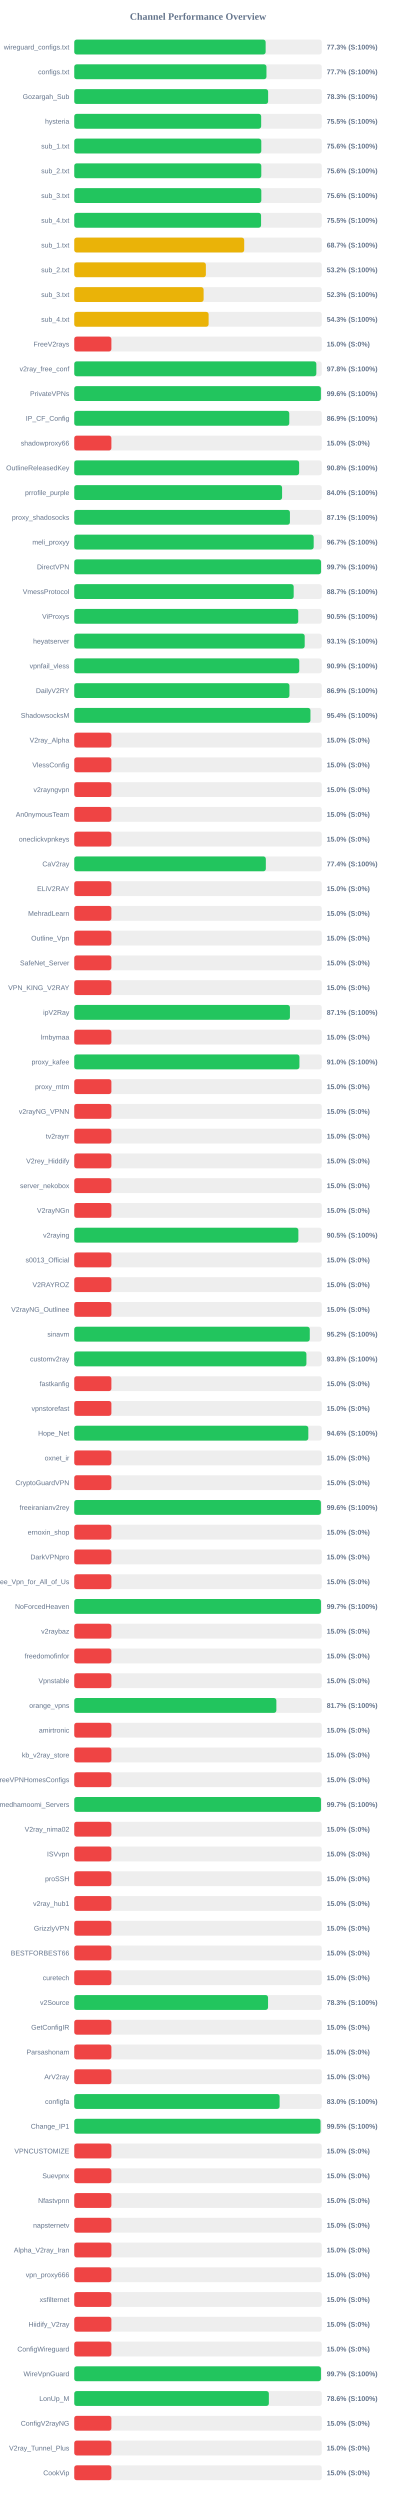
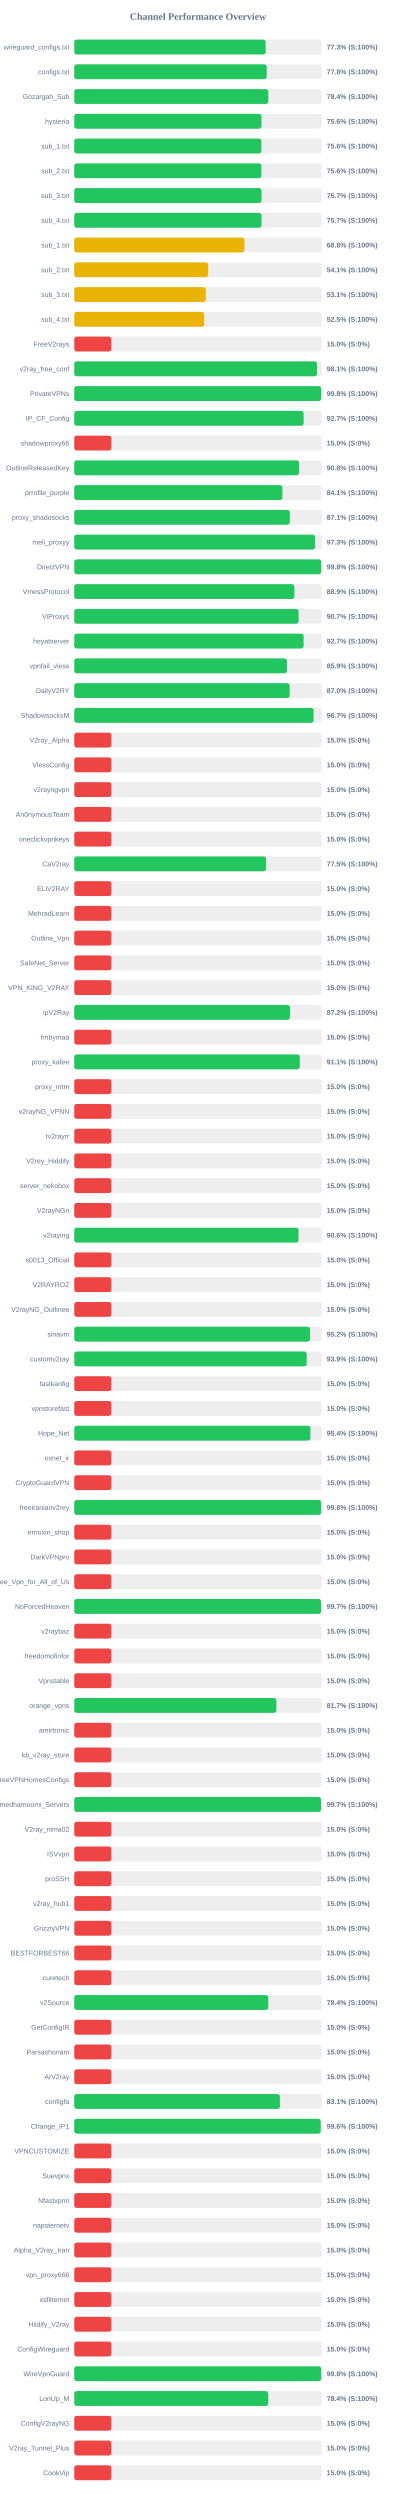
<svg xmlns="http://www.w3.org/2000/svg" width="800" height="5050" version="1.1">
  <style>
        .row { font: 14px Arial; fill: #64748b; }
        .score { font: bold 14px Arial; fill: #64748b; }
    </style>
  <text x="400" y="40" text-anchor="middle" font-size="20px" font-weight="bold" fill="#64748b">Channel Performance Overview</text>
  <rect x="150" y="80" width="500" height="30" fill="#eee" rx="5" />
-   <rect x="150" y="80" width="386.6" height="30" fill="#22c55e" rx="5" />
+   <rect x="150" y="80" width="386.65" height="30" fill="#22c55e" rx="5" />
  <text x="140" y="100" text-anchor="end" class="row">wireguard_configs.txt</text>
  <text x="660" y="100" text-anchor="start" class="score">77.3% (S:100%)</text>
  <rect x="150" y="130" width="500" height="30" fill="#eee" rx="5" />
-   <rect x="150" y="130" width="388.25" height="30" fill="#22c55e" rx="5" />
+   <rect x="150" y="130" width="388.8" height="30" fill="#22c55e" rx="5" />
  <text x="140" y="150" text-anchor="end" class="row">configs.txt</text>
-   <text x="660" y="150" text-anchor="start" class="score">77.7% (S:100%)</text>
+   <text x="660" y="150" text-anchor="start" class="score">77.8% (S:100%)</text>
  <rect x="150" y="180" width="500" height="30" fill="#eee" rx="5" />
-   <rect x="150" y="180" width="391.6" height="30" fill="#22c55e" rx="5" />
+   <rect x="150" y="180" width="391.95" height="30" fill="#22c55e" rx="5" />
  <text x="140" y="200" text-anchor="end" class="row">Gozargah_Sub</text>
-   <text x="660" y="200" text-anchor="start" class="score">78.3% (S:100%)</text>
+   <text x="660" y="200" text-anchor="start" class="score">78.4% (S:100%)</text>
  <rect x="150" y="230" width="500" height="30" fill="#eee" rx="5" />
-   <rect x="150" y="230" width="377.55" height="30" fill="#22c55e" rx="5" />
+   <rect x="150" y="230" width="378.1" height="30" fill="#22c55e" rx="5" />
  <text x="140" y="250" text-anchor="end" class="row">hysteria</text>
-   <text x="660" y="250" text-anchor="start" class="score">75.5% (S:100%)</text>
+   <text x="660" y="250" text-anchor="start" class="score">75.6% (S:100%)</text>
  <rect x="150" y="280" width="500" height="30" fill="#eee" rx="5" />
-   <rect x="150" y="280" width="377.8" height="30" fill="#22c55e" rx="5" />
+   <rect x="150" y="280" width="377.95" height="30" fill="#22c55e" rx="5" />
  <text x="140" y="300" text-anchor="end" class="row">sub_1.txt</text>
  <text x="660" y="300" text-anchor="start" class="score">75.6% (S:100%)</text>
  <rect x="150" y="330" width="500" height="30" fill="#eee" rx="5" />
-   <rect x="150" y="330" width="377.8" height="30" fill="#22c55e" rx="5" />
+   <rect x="150" y="330" width="377.9" height="30" fill="#22c55e" rx="5" />
  <text x="140" y="350" text-anchor="end" class="row">sub_2.txt</text>
  <text x="660" y="350" text-anchor="start" class="score">75.6% (S:100%)</text>
  <rect x="150" y="380" width="500" height="30" fill="#eee" rx="5" />
-   <rect x="150" y="380" width="377.85" height="30" fill="#22c55e" rx="5" />
+   <rect x="150" y="380" width="378.3" height="30" fill="#22c55e" rx="5" />
  <text x="140" y="400" text-anchor="end" class="row">sub_3.txt</text>
-   <text x="660" y="400" text-anchor="start" class="score">75.6% (S:100%)</text>
+   <text x="660" y="400" text-anchor="start" class="score">75.7% (S:100%)</text>
  <rect x="150" y="430" width="500" height="30" fill="#eee" rx="5" />
-   <rect x="150" y="430" width="377.35" height="30" fill="#22c55e" rx="5" />
+   <rect x="150" y="430" width="378.25" height="30" fill="#22c55e" rx="5" />
  <text x="140" y="450" text-anchor="end" class="row">sub_4.txt</text>
-   <text x="660" y="450" text-anchor="start" class="score">75.5% (S:100%)</text>
+   <text x="660" y="450" text-anchor="start" class="score">75.7% (S:100%)</text>
  <rect x="150" y="480" width="500" height="30" fill="#eee" rx="5" />
-   <rect x="150" y="480" width="343.3" height="30" fill="#eab308" rx="5" />
+   <rect x="150" y="480" width="343.75" height="30" fill="#eab308" rx="5" />
  <text x="140" y="500" text-anchor="end" class="row">sub_1.txt</text>
-   <text x="660" y="500" text-anchor="start" class="score">68.7% (S:100%)</text>
+   <text x="660" y="500" text-anchor="start" class="score">68.8% (S:100%)</text>
  <rect x="150" y="530" width="500" height="30" fill="#eee" rx="5" />
-   <rect x="150" y="530" width="265.85" height="30" fill="#eab308" rx="5" />
+   <rect x="150" y="530" width="270.5" height="30" fill="#eab308" rx="5" />
  <text x="140" y="550" text-anchor="end" class="row">sub_2.txt</text>
-   <text x="660" y="550" text-anchor="start" class="score">53.2% (S:100%)</text>
+   <text x="660" y="550" text-anchor="start" class="score">54.1% (S:100%)</text>
  <rect x="150" y="580" width="500" height="30" fill="#eee" rx="5" />
-   <rect x="150" y="580" width="261.3" height="30" fill="#eab308" rx="5" />
+   <rect x="150" y="580" width="265.75" height="30" fill="#eab308" rx="5" />
  <text x="140" y="600" text-anchor="end" class="row">sub_3.txt</text>
-   <text x="660" y="600" text-anchor="start" class="score">52.3% (S:100%)</text>
+   <text x="660" y="600" text-anchor="start" class="score">53.1% (S:100%)</text>
  <rect x="150" y="630" width="500" height="30" fill="#eee" rx="5" />
-   <rect x="150" y="630" width="271.4" height="30" fill="#eab308" rx="5" />
+   <rect x="150" y="630" width="262.45" height="30" fill="#eab308" rx="5" />
  <text x="140" y="650" text-anchor="end" class="row">sub_4.txt</text>
-   <text x="660" y="650" text-anchor="start" class="score">54.3% (S:100%)</text>
+   <text x="660" y="650" text-anchor="start" class="score">52.5% (S:100%)</text>
  <rect x="150" y="680" width="500" height="30" fill="#eee" rx="5" />
  <rect x="150" y="680" width="75.0" height="30" fill="#ef4444" rx="5" />
  <text x="140" y="700" text-anchor="end" class="row">FreeV2rays</text>
  <text x="660" y="700" text-anchor="start" class="score">15.0% (S:0%)</text>
  <rect x="150" y="730" width="500" height="30" fill="#eee" rx="5" />
-   <rect x="150" y="730" width="489.0" height="30" fill="#22c55e" rx="5" />
+   <rect x="150" y="730" width="490.45" height="30" fill="#22c55e" rx="5" />
  <text x="140" y="750" text-anchor="end" class="row">v2ray_free_conf</text>
-   <text x="660" y="750" text-anchor="start" class="score">97.8% (S:100%)</text>
+   <text x="660" y="750" text-anchor="start" class="score">98.1% (S:100%)</text>
  <rect x="150" y="780" width="500" height="30" fill="#eee" rx="5" />
-   <rect x="150" y="780" width="498.2" height="30" fill="#22c55e" rx="5" />
+   <rect x="150" y="780" width="498.85" height="30" fill="#22c55e" rx="5" />
  <text x="140" y="800" text-anchor="end" class="row">PrivateVPNs</text>
-   <text x="660" y="800" text-anchor="start" class="score">99.6% (S:100%)</text>
+   <text x="660" y="800" text-anchor="start" class="score">99.8% (S:100%)</text>
  <rect x="150" y="830" width="500" height="30" fill="#eee" rx="5" />
-   <rect x="150" y="830" width="434.35" height="30" fill="#22c55e" rx="5" />
+   <rect x="150" y="830" width="463.35" height="30" fill="#22c55e" rx="5" />
  <text x="140" y="850" text-anchor="end" class="row">IP_CF_Config</text>
-   <text x="660" y="850" text-anchor="start" class="score">86.9% (S:100%)</text>
+   <text x="660" y="850" text-anchor="start" class="score">92.7% (S:100%)</text>
  <rect x="150" y="880" width="500" height="30" fill="#eee" rx="5" />
  <rect x="150" y="880" width="75.0" height="30" fill="#ef4444" rx="5" />
  <text x="140" y="900" text-anchor="end" class="row">shadowproxy66</text>
  <text x="660" y="900" text-anchor="start" class="score">15.0% (S:0%)</text>
  <rect x="150" y="930" width="500" height="30" fill="#eee" rx="5" />
-   <rect x="150" y="930" width="454.25" height="30" fill="#22c55e" rx="5" />
+   <rect x="150" y="930" width="454.15" height="30" fill="#22c55e" rx="5" />
  <text x="140" y="950" text-anchor="end" class="row">OutlineReleasedKey</text>
  <text x="660" y="950" text-anchor="start" class="score">90.8% (S:100%)</text>
  <rect x="150" y="980" width="500" height="30" fill="#eee" rx="5" />
-   <rect x="150" y="980" width="419.8" height="30" fill="#22c55e" rx="5" />
+   <rect x="150" y="980" width="420.55" height="30" fill="#22c55e" rx="5" />
  <text x="140" y="1000" text-anchor="end" class="row">prrofile_purple</text>
-   <text x="660" y="1000" text-anchor="start" class="score">84.0% (S:100%)</text>
+   <text x="660" y="1000" text-anchor="start" class="score">84.1% (S:100%)</text>
  <rect x="150" y="1030" width="500" height="30" fill="#eee" rx="5" />
-   <rect x="150" y="1030" width="435.65" height="30" fill="#22c55e" rx="5" />
+   <rect x="150" y="1030" width="435.45" height="30" fill="#22c55e" rx="5" />
  <text x="140" y="1050" text-anchor="end" class="row">proxy_shadosocks</text>
  <text x="660" y="1050" text-anchor="start" class="score">87.1% (S:100%)</text>
  <rect x="150" y="1080" width="500" height="30" fill="#eee" rx="5" />
-   <rect x="150" y="1080" width="483.65" height="30" fill="#22c55e" rx="5" />
+   <rect x="150" y="1080" width="486.55" height="30" fill="#22c55e" rx="5" />
  <text x="140" y="1100" text-anchor="end" class="row">meli_proxyy</text>
-   <text x="660" y="1100" text-anchor="start" class="score">96.7% (S:100%)</text>
+   <text x="660" y="1100" text-anchor="start" class="score">97.3% (S:100%)</text>
  <rect x="150" y="1130" width="500" height="30" fill="#eee" rx="5" />
-   <rect x="150" y="1130" width="498.5" height="30" fill="#22c55e" rx="5" />
+   <rect x="150" y="1130" width="498.9" height="30" fill="#22c55e" rx="5" />
  <text x="140" y="1150" text-anchor="end" class="row">DirectVPN</text>
-   <text x="660" y="1150" text-anchor="start" class="score">99.7% (S:100%)</text>
+   <text x="660" y="1150" text-anchor="start" class="score">99.8% (S:100%)</text>
  <rect x="150" y="1180" width="500" height="30" fill="#eee" rx="5" />
-   <rect x="150" y="1180" width="443.25" height="30" fill="#22c55e" rx="5" />
+   <rect x="150" y="1180" width="444.55" height="30" fill="#22c55e" rx="5" />
  <text x="140" y="1200" text-anchor="end" class="row">VmessProtocol</text>
-   <text x="660" y="1200" text-anchor="start" class="score">88.7% (S:100%)</text>
+   <text x="660" y="1200" text-anchor="start" class="score">88.9% (S:100%)</text>
  <rect x="150" y="1230" width="500" height="30" fill="#eee" rx="5" />
-   <rect x="150" y="1230" width="452.45" height="30" fill="#22c55e" rx="5" />
+   <rect x="150" y="1230" width="453.25" height="30" fill="#22c55e" rx="5" />
  <text x="140" y="1250" text-anchor="end" class="row">ViProxys</text>
-   <text x="660" y="1250" text-anchor="start" class="score">90.5% (S:100%)</text>
+   <text x="660" y="1250" text-anchor="start" class="score">90.7% (S:100%)</text>
  <rect x="150" y="1280" width="500" height="30" fill="#eee" rx="5" />
-   <rect x="150" y="1280" width="465.5" height="30" fill="#22c55e" rx="5" />
+   <rect x="150" y="1280" width="463.3" height="30" fill="#22c55e" rx="5" />
  <text x="140" y="1300" text-anchor="end" class="row">heyatserver</text>
-   <text x="660" y="1300" text-anchor="start" class="score">93.1% (S:100%)</text>
+   <text x="660" y="1300" text-anchor="start" class="score">92.7% (S:100%)</text>
  <rect x="150" y="1330" width="500" height="30" fill="#eee" rx="5" />
-   <rect x="150" y="1330" width="454.5" height="30" fill="#22c55e" rx="5" />
+   <rect x="150" y="1330" width="429.7" height="30" fill="#22c55e" rx="5" />
  <text x="140" y="1350" text-anchor="end" class="row">vpnfail_vless</text>
-   <text x="660" y="1350" text-anchor="start" class="score">90.9% (S:100%)</text>
+   <text x="660" y="1350" text-anchor="start" class="score">85.9% (S:100%)</text>
  <rect x="150" y="1380" width="500" height="30" fill="#eee" rx="5" />
-   <rect x="150" y="1380" width="434.65" height="30" fill="#22c55e" rx="5" />
+   <rect x="150" y="1380" width="435.15" height="30" fill="#22c55e" rx="5" />
  <text x="140" y="1400" text-anchor="end" class="row">DailyV2RY</text>
-   <text x="660" y="1400" text-anchor="start" class="score">86.9% (S:100%)</text>
+   <text x="660" y="1400" text-anchor="start" class="score">87.0% (S:100%)</text>
  <rect x="150" y="1430" width="500" height="30" fill="#eee" rx="5" />
-   <rect x="150" y="1430" width="477.1" height="30" fill="#22c55e" rx="5" />
+   <rect x="150" y="1430" width="483.55" height="30" fill="#22c55e" rx="5" />
  <text x="140" y="1450" text-anchor="end" class="row">ShadowsocksM</text>
-   <text x="660" y="1450" text-anchor="start" class="score">95.4% (S:100%)</text>
+   <text x="660" y="1450" text-anchor="start" class="score">96.7% (S:100%)</text>
  <rect x="150" y="1480" width="500" height="30" fill="#eee" rx="5" />
  <rect x="150" y="1480" width="75.0" height="30" fill="#ef4444" rx="5" />
  <text x="140" y="1500" text-anchor="end" class="row">V2ray_Alpha</text>
  <text x="660" y="1500" text-anchor="start" class="score">15.0% (S:0%)</text>
  <rect x="150" y="1530" width="500" height="30" fill="#eee" rx="5" />
  <rect x="150" y="1530" width="75.0" height="30" fill="#ef4444" rx="5" />
  <text x="140" y="1550" text-anchor="end" class="row">VlessConfig</text>
  <text x="660" y="1550" text-anchor="start" class="score">15.0% (S:0%)</text>
  <rect x="150" y="1580" width="500" height="30" fill="#eee" rx="5" />
  <rect x="150" y="1580" width="75.0" height="30" fill="#ef4444" rx="5" />
  <text x="140" y="1600" text-anchor="end" class="row">v2rayngvpn</text>
  <text x="660" y="1600" text-anchor="start" class="score">15.0% (S:0%)</text>
  <rect x="150" y="1630" width="500" height="30" fill="#eee" rx="5" />
  <rect x="150" y="1630" width="75.0" height="30" fill="#ef4444" rx="5" />
  <text x="140" y="1650" text-anchor="end" class="row">An0nymousTeam</text>
  <text x="660" y="1650" text-anchor="start" class="score">15.0% (S:0%)</text>
  <rect x="150" y="1680" width="500" height="30" fill="#eee" rx="5" />
  <rect x="150" y="1680" width="75.0" height="30" fill="#ef4444" rx="5" />
  <text x="140" y="1700" text-anchor="end" class="row">oneclickvpnkeys</text>
  <text x="660" y="1700" text-anchor="start" class="score">15.0% (S:0%)</text>
  <rect x="150" y="1730" width="500" height="30" fill="#eee" rx="5" />
-   <rect x="150" y="1730" width="387.0" height="30" fill="#22c55e" rx="5" />
+   <rect x="150" y="1730" width="387.45" height="30" fill="#22c55e" rx="5" />
  <text x="140" y="1750" text-anchor="end" class="row">CaV2ray</text>
-   <text x="660" y="1750" text-anchor="start" class="score">77.4% (S:100%)</text>
+   <text x="660" y="1750" text-anchor="start" class="score">77.5% (S:100%)</text>
  <rect x="150" y="1780" width="500" height="30" fill="#eee" rx="5" />
  <rect x="150" y="1780" width="75.0" height="30" fill="#ef4444" rx="5" />
  <text x="140" y="1800" text-anchor="end" class="row">ELiV2RAY</text>
  <text x="660" y="1800" text-anchor="start" class="score">15.0% (S:0%)</text>
  <rect x="150" y="1830" width="500" height="30" fill="#eee" rx="5" />
  <rect x="150" y="1830" width="75.0" height="30" fill="#ef4444" rx="5" />
  <text x="140" y="1850" text-anchor="end" class="row">MehradLearn</text>
  <text x="660" y="1850" text-anchor="start" class="score">15.0% (S:0%)</text>
  <rect x="150" y="1880" width="500" height="30" fill="#eee" rx="5" />
  <rect x="150" y="1880" width="75.0" height="30" fill="#ef4444" rx="5" />
  <text x="140" y="1900" text-anchor="end" class="row">Outline_Vpn</text>
  <text x="660" y="1900" text-anchor="start" class="score">15.0% (S:0%)</text>
  <rect x="150" y="1930" width="500" height="30" fill="#eee" rx="5" />
  <rect x="150" y="1930" width="75.0" height="30" fill="#ef4444" rx="5" />
  <text x="140" y="1950" text-anchor="end" class="row">SafeNet_Server</text>
  <text x="660" y="1950" text-anchor="start" class="score">15.0% (S:0%)</text>
  <rect x="150" y="1980" width="500" height="30" fill="#eee" rx="5" />
  <rect x="150" y="1980" width="75.0" height="30" fill="#ef4444" rx="5" />
  <text x="140" y="2000" text-anchor="end" class="row">VPN_KING_V2RAY</text>
  <text x="660" y="2000" text-anchor="start" class="score">15.0% (S:0%)</text>
  <rect x="150" y="2030" width="500" height="30" fill="#eee" rx="5" />
-   <rect x="150" y="2030" width="435.65" height="30" fill="#22c55e" rx="5" />
+   <rect x="150" y="2030" width="435.75" height="30" fill="#22c55e" rx="5" />
  <text x="140" y="2050" text-anchor="end" class="row">ipV2Ray</text>
-   <text x="660" y="2050" text-anchor="start" class="score">87.1% (S:100%)</text>
+   <text x="660" y="2050" text-anchor="start" class="score">87.2% (S:100%)</text>
  <rect x="150" y="2080" width="500" height="30" fill="#eee" rx="5" />
  <rect x="150" y="2080" width="75.0" height="30" fill="#ef4444" rx="5" />
  <text x="140" y="2100" text-anchor="end" class="row">lrnbymaa</text>
  <text x="660" y="2100" text-anchor="start" class="score">15.0% (S:0%)</text>
  <rect x="150" y="2130" width="500" height="30" fill="#eee" rx="5" />
-   <rect x="150" y="2130" width="454.85" height="30" fill="#22c55e" rx="5" />
+   <rect x="150" y="2130" width="455.55" height="30" fill="#22c55e" rx="5" />
  <text x="140" y="2150" text-anchor="end" class="row">proxy_kafee</text>
-   <text x="660" y="2150" text-anchor="start" class="score">91.0% (S:100%)</text>
+   <text x="660" y="2150" text-anchor="start" class="score">91.1% (S:100%)</text>
  <rect x="150" y="2180" width="500" height="30" fill="#eee" rx="5" />
  <rect x="150" y="2180" width="75.0" height="30" fill="#ef4444" rx="5" />
  <text x="140" y="2200" text-anchor="end" class="row">proxy_mtm</text>
  <text x="660" y="2200" text-anchor="start" class="score">15.0% (S:0%)</text>
  <rect x="150" y="2230" width="500" height="30" fill="#eee" rx="5" />
  <rect x="150" y="2230" width="75.0" height="30" fill="#ef4444" rx="5" />
  <text x="140" y="2250" text-anchor="end" class="row">v2rayNG_VPNN</text>
  <text x="660" y="2250" text-anchor="start" class="score">15.0% (S:0%)</text>
  <rect x="150" y="2280" width="500" height="30" fill="#eee" rx="5" />
  <rect x="150" y="2280" width="75.0" height="30" fill="#ef4444" rx="5" />
  <text x="140" y="2300" text-anchor="end" class="row">tv2rayrr</text>
  <text x="660" y="2300" text-anchor="start" class="score">15.0% (S:0%)</text>
  <rect x="150" y="2330" width="500" height="30" fill="#eee" rx="5" />
  <rect x="150" y="2330" width="75.0" height="30" fill="#ef4444" rx="5" />
  <text x="140" y="2350" text-anchor="end" class="row">V2rey_Hiddify</text>
  <text x="660" y="2350" text-anchor="start" class="score">15.0% (S:0%)</text>
  <rect x="150" y="2380" width="500" height="30" fill="#eee" rx="5" />
  <rect x="150" y="2380" width="75.0" height="30" fill="#ef4444" rx="5" />
  <text x="140" y="2400" text-anchor="end" class="row">server_nekobox</text>
  <text x="660" y="2400" text-anchor="start" class="score">15.0% (S:0%)</text>
  <rect x="150" y="2430" width="500" height="30" fill="#eee" rx="5" />
  <rect x="150" y="2430" width="75.0" height="30" fill="#ef4444" rx="5" />
  <text x="140" y="2450" text-anchor="end" class="row">V2rayNGn</text>
  <text x="660" y="2450" text-anchor="start" class="score">15.0% (S:0%)</text>
  <rect x="150" y="2480" width="500" height="30" fill="#eee" rx="5" />
-   <rect x="150" y="2480" width="452.7" height="30" fill="#22c55e" rx="5" />
+   <rect x="150" y="2480" width="453.0" height="30" fill="#22c55e" rx="5" />
  <text x="140" y="2500" text-anchor="end" class="row">v2raying</text>
-   <text x="660" y="2500" text-anchor="start" class="score">90.5% (S:100%)</text>
+   <text x="660" y="2500" text-anchor="start" class="score">90.6% (S:100%)</text>
  <rect x="150" y="2530" width="500" height="30" fill="#eee" rx="5" />
  <rect x="150" y="2530" width="75.0" height="30" fill="#ef4444" rx="5" />
  <text x="140" y="2550" text-anchor="end" class="row">s0013_Official</text>
  <text x="660" y="2550" text-anchor="start" class="score">15.0% (S:0%)</text>
  <rect x="150" y="2580" width="500" height="30" fill="#eee" rx="5" />
  <rect x="150" y="2580" width="75.0" height="30" fill="#ef4444" rx="5" />
  <text x="140" y="2600" text-anchor="end" class="row">V2RAYROZ</text>
  <text x="660" y="2600" text-anchor="start" class="score">15.0% (S:0%)</text>
  <rect x="150" y="2630" width="500" height="30" fill="#eee" rx="5" />
  <rect x="150" y="2630" width="75.0" height="30" fill="#ef4444" rx="5" />
  <text x="140" y="2650" text-anchor="end" class="row">V2rayNG_Outlinee</text>
  <text x="660" y="2650" text-anchor="start" class="score">15.0% (S:0%)</text>
  <rect x="150" y="2680" width="500" height="30" fill="#eee" rx="5" />
-   <rect x="150" y="2680" width="475.75" height="30" fill="#22c55e" rx="5" />
+   <rect x="150" y="2680" width="476.25" height="30" fill="#22c55e" rx="5" />
  <text x="140" y="2700" text-anchor="end" class="row">sinavm</text>
  <text x="660" y="2700" text-anchor="start" class="score">95.2% (S:100%)</text>
  <rect x="150" y="2730" width="500" height="30" fill="#eee" rx="5" />
-   <rect x="150" y="2730" width="468.95" height="30" fill="#22c55e" rx="5" />
+   <rect x="150" y="2730" width="469.45" height="30" fill="#22c55e" rx="5" />
  <text x="140" y="2750" text-anchor="end" class="row">customv2ray</text>
-   <text x="660" y="2750" text-anchor="start" class="score">93.8% (S:100%)</text>
+   <text x="660" y="2750" text-anchor="start" class="score">93.9% (S:100%)</text>
  <rect x="150" y="2780" width="500" height="30" fill="#eee" rx="5" />
  <rect x="150" y="2780" width="75.0" height="30" fill="#ef4444" rx="5" />
  <text x="140" y="2800" text-anchor="end" class="row">fastkanfig</text>
  <text x="660" y="2800" text-anchor="start" class="score">15.0% (S:0%)</text>
  <rect x="150" y="2830" width="500" height="30" fill="#eee" rx="5" />
  <rect x="150" y="2830" width="75.0" height="30" fill="#ef4444" rx="5" />
  <text x="140" y="2850" text-anchor="end" class="row">vpnstorefast</text>
  <text x="660" y="2850" text-anchor="start" class="score">15.0% (S:0%)</text>
  <rect x="150" y="2880" width="500" height="30" fill="#eee" rx="5" />
-   <rect x="150" y="2880" width="472.8" height="30" fill="#22c55e" rx="5" />
+   <rect x="150" y="2880" width="477.0" height="30" fill="#22c55e" rx="5" />
  <text x="140" y="2900" text-anchor="end" class="row">Hope_Net</text>
-   <text x="660" y="2900" text-anchor="start" class="score">94.6% (S:100%)</text>
+   <text x="660" y="2900" text-anchor="start" class="score">95.4% (S:100%)</text>
  <rect x="150" y="2930" width="500" height="30" fill="#eee" rx="5" />
  <rect x="150" y="2930" width="75.0" height="30" fill="#ef4444" rx="5" />
  <text x="140" y="2950" text-anchor="end" class="row">oxnet_ir</text>
  <text x="660" y="2950" text-anchor="start" class="score">15.0% (S:0%)</text>
  <rect x="150" y="2980" width="500" height="30" fill="#eee" rx="5" />
  <rect x="150" y="2980" width="75.0" height="30" fill="#ef4444" rx="5" />
  <text x="140" y="3000" text-anchor="end" class="row">CryptoGuardVPN</text>
  <text x="660" y="3000" text-anchor="start" class="score">15.0% (S:0%)</text>
  <rect x="150" y="3030" width="500" height="30" fill="#eee" rx="5" />
-   <rect x="150" y="3030" width="498.2" height="30" fill="#22c55e" rx="5" />
+   <rect x="150" y="3030" width="498.8" height="30" fill="#22c55e" rx="5" />
  <text x="140" y="3050" text-anchor="end" class="row">freeiranianv2rey</text>
-   <text x="660" y="3050" text-anchor="start" class="score">99.6% (S:100%)</text>
+   <text x="660" y="3050" text-anchor="start" class="score">99.8% (S:100%)</text>
  <rect x="150" y="3080" width="500" height="30" fill="#eee" rx="5" />
  <rect x="150" y="3080" width="75.0" height="30" fill="#ef4444" rx="5" />
  <text x="140" y="3100" text-anchor="end" class="row">ernoxin_shop</text>
  <text x="660" y="3100" text-anchor="start" class="score">15.0% (S:0%)</text>
  <rect x="150" y="3130" width="500" height="30" fill="#eee" rx="5" />
  <rect x="150" y="3130" width="75.0" height="30" fill="#ef4444" rx="5" />
  <text x="140" y="3150" text-anchor="end" class="row">DarkVPNpro</text>
  <text x="660" y="3150" text-anchor="start" class="score">15.0% (S:0%)</text>
  <rect x="150" y="3180" width="500" height="30" fill="#eee" rx="5" />
  <rect x="150" y="3180" width="75.0" height="30" fill="#ef4444" rx="5" />
  <text x="140" y="3200" text-anchor="end" class="row">Free_Vpn_for_All_of_Us</text>
  <text x="660" y="3200" text-anchor="start" class="score">15.0% (S:0%)</text>
  <rect x="150" y="3230" width="500" height="30" fill="#eee" rx="5" />
-   <rect x="150" y="3230" width="498.35" height="30" fill="#22c55e" rx="5" />
+   <rect x="150" y="3230" width="498.65" height="30" fill="#22c55e" rx="5" />
  <text x="140" y="3250" text-anchor="end" class="row">NoForcedHeaven</text>
  <text x="660" y="3250" text-anchor="start" class="score">99.7% (S:100%)</text>
  <rect x="150" y="3280" width="500" height="30" fill="#eee" rx="5" />
  <rect x="150" y="3280" width="75.0" height="30" fill="#ef4444" rx="5" />
  <text x="140" y="3300" text-anchor="end" class="row">v2raybaz</text>
  <text x="660" y="3300" text-anchor="start" class="score">15.0% (S:0%)</text>
  <rect x="150" y="3330" width="500" height="30" fill="#eee" rx="5" />
  <rect x="150" y="3330" width="75.0" height="30" fill="#ef4444" rx="5" />
  <text x="140" y="3350" text-anchor="end" class="row">freedomofinfor</text>
  <text x="660" y="3350" text-anchor="start" class="score">15.0% (S:0%)</text>
  <rect x="150" y="3380" width="500" height="30" fill="#eee" rx="5" />
  <rect x="150" y="3380" width="75.0" height="30" fill="#ef4444" rx="5" />
  <text x="140" y="3400" text-anchor="end" class="row">Vpnstable</text>
  <text x="660" y="3400" text-anchor="start" class="score">15.0% (S:0%)</text>
  <rect x="150" y="3430" width="500" height="30" fill="#eee" rx="5" />
  <rect x="150" y="3430" width="408.25" height="30" fill="#22c55e" rx="5" />
  <text x="140" y="3450" text-anchor="end" class="row">orange_vpns</text>
  <text x="660" y="3450" text-anchor="start" class="score">81.7% (S:100%)</text>
  <rect x="150" y="3480" width="500" height="30" fill="#eee" rx="5" />
  <rect x="150" y="3480" width="75.0" height="30" fill="#ef4444" rx="5" />
  <text x="140" y="3500" text-anchor="end" class="row">amirtronic</text>
  <text x="660" y="3500" text-anchor="start" class="score">15.0% (S:0%)</text>
  <rect x="150" y="3530" width="500" height="30" fill="#eee" rx="5" />
  <rect x="150" y="3530" width="75.0" height="30" fill="#ef4444" rx="5" />
  <text x="140" y="3550" text-anchor="end" class="row">kb_v2ray_store</text>
  <text x="660" y="3550" text-anchor="start" class="score">15.0% (S:0%)</text>
  <rect x="150" y="3580" width="500" height="30" fill="#eee" rx="5" />
  <rect x="150" y="3580" width="75.0" height="30" fill="#ef4444" rx="5" />
  <text x="140" y="3600" text-anchor="end" class="row">FreeVPNHomesConfigs</text>
  <text x="660" y="3600" text-anchor="start" class="score">15.0% (S:0%)</text>
  <rect x="150" y="3630" width="500" height="30" fill="#eee" rx="5" />
-   <rect x="150" y="3630" width="498.35" height="30" fill="#22c55e" rx="5" />
+   <rect x="150" y="3630" width="498.45" height="30" fill="#22c55e" rx="5" />
  <text x="140" y="3650" text-anchor="end" class="row">Ahmedhamoomi_Servers</text>
  <text x="660" y="3650" text-anchor="start" class="score">99.7% (S:100%)</text>
  <rect x="150" y="3680" width="500" height="30" fill="#eee" rx="5" />
  <rect x="150" y="3680" width="75.0" height="30" fill="#ef4444" rx="5" />
  <text x="140" y="3700" text-anchor="end" class="row">V2ray_nima02</text>
  <text x="660" y="3700" text-anchor="start" class="score">15.0% (S:0%)</text>
  <rect x="150" y="3730" width="500" height="30" fill="#eee" rx="5" />
  <rect x="150" y="3730" width="75.0" height="30" fill="#ef4444" rx="5" />
  <text x="140" y="3750" text-anchor="end" class="row">ISVvpn</text>
  <text x="660" y="3750" text-anchor="start" class="score">15.0% (S:0%)</text>
  <rect x="150" y="3780" width="500" height="30" fill="#eee" rx="5" />
  <rect x="150" y="3780" width="75.0" height="30" fill="#ef4444" rx="5" />
  <text x="140" y="3800" text-anchor="end" class="row">proSSH</text>
  <text x="660" y="3800" text-anchor="start" class="score">15.0% (S:0%)</text>
  <rect x="150" y="3830" width="500" height="30" fill="#eee" rx="5" />
  <rect x="150" y="3830" width="75.0" height="30" fill="#ef4444" rx="5" />
  <text x="140" y="3850" text-anchor="end" class="row">v2ray_hub1</text>
  <text x="660" y="3850" text-anchor="start" class="score">15.0% (S:0%)</text>
  <rect x="150" y="3880" width="500" height="30" fill="#eee" rx="5" />
  <rect x="150" y="3880" width="75.0" height="30" fill="#ef4444" rx="5" />
  <text x="140" y="3900" text-anchor="end" class="row">GrizzlyVPN</text>
  <text x="660" y="3900" text-anchor="start" class="score">15.0% (S:0%)</text>
  <rect x="150" y="3930" width="500" height="30" fill="#eee" rx="5" />
  <rect x="150" y="3930" width="75.0" height="30" fill="#ef4444" rx="5" />
  <text x="140" y="3950" text-anchor="end" class="row">BESTFORBEST66</text>
  <text x="660" y="3950" text-anchor="start" class="score">15.0% (S:0%)</text>
  <rect x="150" y="3980" width="500" height="30" fill="#eee" rx="5" />
  <rect x="150" y="3980" width="75.0" height="30" fill="#ef4444" rx="5" />
  <text x="140" y="4000" text-anchor="end" class="row">curetech</text>
  <text x="660" y="4000" text-anchor="start" class="score">15.0% (S:0%)</text>
  <rect x="150" y="4030" width="500" height="30" fill="#eee" rx="5" />
-   <rect x="150" y="4030" width="391.45" height="30" fill="#22c55e" rx="5" />
+   <rect x="150" y="4030" width="392.0" height="30" fill="#22c55e" rx="5" />
  <text x="140" y="4050" text-anchor="end" class="row">v2Source</text>
-   <text x="660" y="4050" text-anchor="start" class="score">78.3% (S:100%)</text>
+   <text x="660" y="4050" text-anchor="start" class="score">78.4% (S:100%)</text>
  <rect x="150" y="4080" width="500" height="30" fill="#eee" rx="5" />
  <rect x="150" y="4080" width="75.0" height="30" fill="#ef4444" rx="5" />
  <text x="140" y="4100" text-anchor="end" class="row">GetConfigIR</text>
  <text x="660" y="4100" text-anchor="start" class="score">15.0% (S:0%)</text>
  <rect x="150" y="4130" width="500" height="30" fill="#eee" rx="5" />
  <rect x="150" y="4130" width="75.0" height="30" fill="#ef4444" rx="5" />
  <text x="140" y="4150" text-anchor="end" class="row">Parsashonam</text>
  <text x="660" y="4150" text-anchor="start" class="score">15.0% (S:0%)</text>
  <rect x="150" y="4180" width="500" height="30" fill="#eee" rx="5" />
  <rect x="150" y="4180" width="75.0" height="30" fill="#ef4444" rx="5" />
  <text x="140" y="4200" text-anchor="end" class="row">ArV2ray</text>
  <text x="660" y="4200" text-anchor="start" class="score">15.0% (S:0%)</text>
  <rect x="150" y="4230" width="500" height="30" fill="#eee" rx="5" />
-   <rect x="150" y="4230" width="414.8" height="30" fill="#22c55e" rx="5" />
+   <rect x="150" y="4230" width="415.4" height="30" fill="#22c55e" rx="5" />
  <text x="140" y="4250" text-anchor="end" class="row">configfa</text>
-   <text x="660" y="4250" text-anchor="start" class="score">83.0% (S:100%)</text>
+   <text x="660" y="4250" text-anchor="start" class="score">83.1% (S:100%)</text>
  <rect x="150" y="4280" width="500" height="30" fill="#eee" rx="5" />
-   <rect x="150" y="4280" width="497.5" height="30" fill="#22c55e" rx="5" />
+   <rect x="150" y="4280" width="497.9" height="30" fill="#22c55e" rx="5" />
  <text x="140" y="4300" text-anchor="end" class="row">Change_IP1</text>
-   <text x="660" y="4300" text-anchor="start" class="score">99.5% (S:100%)</text>
+   <text x="660" y="4300" text-anchor="start" class="score">99.6% (S:100%)</text>
  <rect x="150" y="4330" width="500" height="30" fill="#eee" rx="5" />
  <rect x="150" y="4330" width="75.0" height="30" fill="#ef4444" rx="5" />
  <text x="140" y="4350" text-anchor="end" class="row">VPNCUSTOMIZE</text>
  <text x="660" y="4350" text-anchor="start" class="score">15.0% (S:0%)</text>
  <rect x="150" y="4380" width="500" height="30" fill="#eee" rx="5" />
  <rect x="150" y="4380" width="75.0" height="30" fill="#ef4444" rx="5" />
  <text x="140" y="4400" text-anchor="end" class="row">Suevpnx</text>
  <text x="660" y="4400" text-anchor="start" class="score">15.0% (S:0%)</text>
  <rect x="150" y="4430" width="500" height="30" fill="#eee" rx="5" />
  <rect x="150" y="4430" width="75.0" height="30" fill="#ef4444" rx="5" />
  <text x="140" y="4450" text-anchor="end" class="row">Nfastvpnn</text>
  <text x="660" y="4450" text-anchor="start" class="score">15.0% (S:0%)</text>
  <rect x="150" y="4480" width="500" height="30" fill="#eee" rx="5" />
  <rect x="150" y="4480" width="75.0" height="30" fill="#ef4444" rx="5" />
  <text x="140" y="4500" text-anchor="end" class="row">napsternetv</text>
  <text x="660" y="4500" text-anchor="start" class="score">15.0% (S:0%)</text>
  <rect x="150" y="4530" width="500" height="30" fill="#eee" rx="5" />
  <rect x="150" y="4530" width="75.0" height="30" fill="#ef4444" rx="5" />
  <text x="140" y="4550" text-anchor="end" class="row">Alpha_V2ray_Iran</text>
  <text x="660" y="4550" text-anchor="start" class="score">15.0% (S:0%)</text>
  <rect x="150" y="4580" width="500" height="30" fill="#eee" rx="5" />
  <rect x="150" y="4580" width="75.0" height="30" fill="#ef4444" rx="5" />
  <text x="140" y="4600" text-anchor="end" class="row">vpn_proxy666</text>
  <text x="660" y="4600" text-anchor="start" class="score">15.0% (S:0%)</text>
  <rect x="150" y="4630" width="500" height="30" fill="#eee" rx="5" />
  <rect x="150" y="4630" width="75.0" height="30" fill="#ef4444" rx="5" />
  <text x="140" y="4650" text-anchor="end" class="row">xsfilternet</text>
  <text x="660" y="4650" text-anchor="start" class="score">15.0% (S:0%)</text>
  <rect x="150" y="4680" width="500" height="30" fill="#eee" rx="5" />
  <rect x="150" y="4680" width="75.0" height="30" fill="#ef4444" rx="5" />
  <text x="140" y="4700" text-anchor="end" class="row">Hiidify_V2ray</text>
  <text x="660" y="4700" text-anchor="start" class="score">15.0% (S:0%)</text>
  <rect x="150" y="4730" width="500" height="30" fill="#eee" rx="5" />
  <rect x="150" y="4730" width="75.0" height="30" fill="#ef4444" rx="5" />
  <text x="140" y="4750" text-anchor="end" class="row">ConfigWireguard</text>
  <text x="660" y="4750" text-anchor="start" class="score">15.0% (S:0%)</text>
  <rect x="150" y="4780" width="500" height="30" fill="#eee" rx="5" />
-   <rect x="150" y="4780" width="498.3" height="30" fill="#22c55e" rx="5" />
+   <rect x="150" y="4780" width="498.85" height="30" fill="#22c55e" rx="5" />
  <text x="140" y="4800" text-anchor="end" class="row">WireVpnGuard</text>
-   <text x="660" y="4800" text-anchor="start" class="score">99.7% (S:100%)</text>
+   <text x="660" y="4800" text-anchor="start" class="score">99.8% (S:100%)</text>
  <rect x="150" y="4830" width="500" height="30" fill="#eee" rx="5" />
-   <rect x="150" y="4830" width="393.1" height="30" fill="#22c55e" rx="5" />
+   <rect x="150" y="4830" width="391.85" height="30" fill="#22c55e" rx="5" />
  <text x="140" y="4850" text-anchor="end" class="row">LonUp_M</text>
-   <text x="660" y="4850" text-anchor="start" class="score">78.6% (S:100%)</text>
+   <text x="660" y="4850" text-anchor="start" class="score">78.4% (S:100%)</text>
  <rect x="150" y="4880" width="500" height="30" fill="#eee" rx="5" />
  <rect x="150" y="4880" width="75.0" height="30" fill="#ef4444" rx="5" />
  <text x="140" y="4900" text-anchor="end" class="row">ConfigV2rayNG</text>
  <text x="660" y="4900" text-anchor="start" class="score">15.0% (S:0%)</text>
  <rect x="150" y="4930" width="500" height="30" fill="#eee" rx="5" />
  <rect x="150" y="4930" width="75.0" height="30" fill="#ef4444" rx="5" />
  <text x="140" y="4950" text-anchor="end" class="row">V2ray_Tunnel_Plus</text>
  <text x="660" y="4950" text-anchor="start" class="score">15.0% (S:0%)</text>
  <rect x="150" y="4980" width="500" height="30" fill="#eee" rx="5" />
  <rect x="150" y="4980" width="75.0" height="30" fill="#ef4444" rx="5" />
  <text x="140" y="5000" text-anchor="end" class="row">CookVip</text>
  <text x="660" y="5000" text-anchor="start" class="score">15.0% (S:0%)</text>
</svg>
